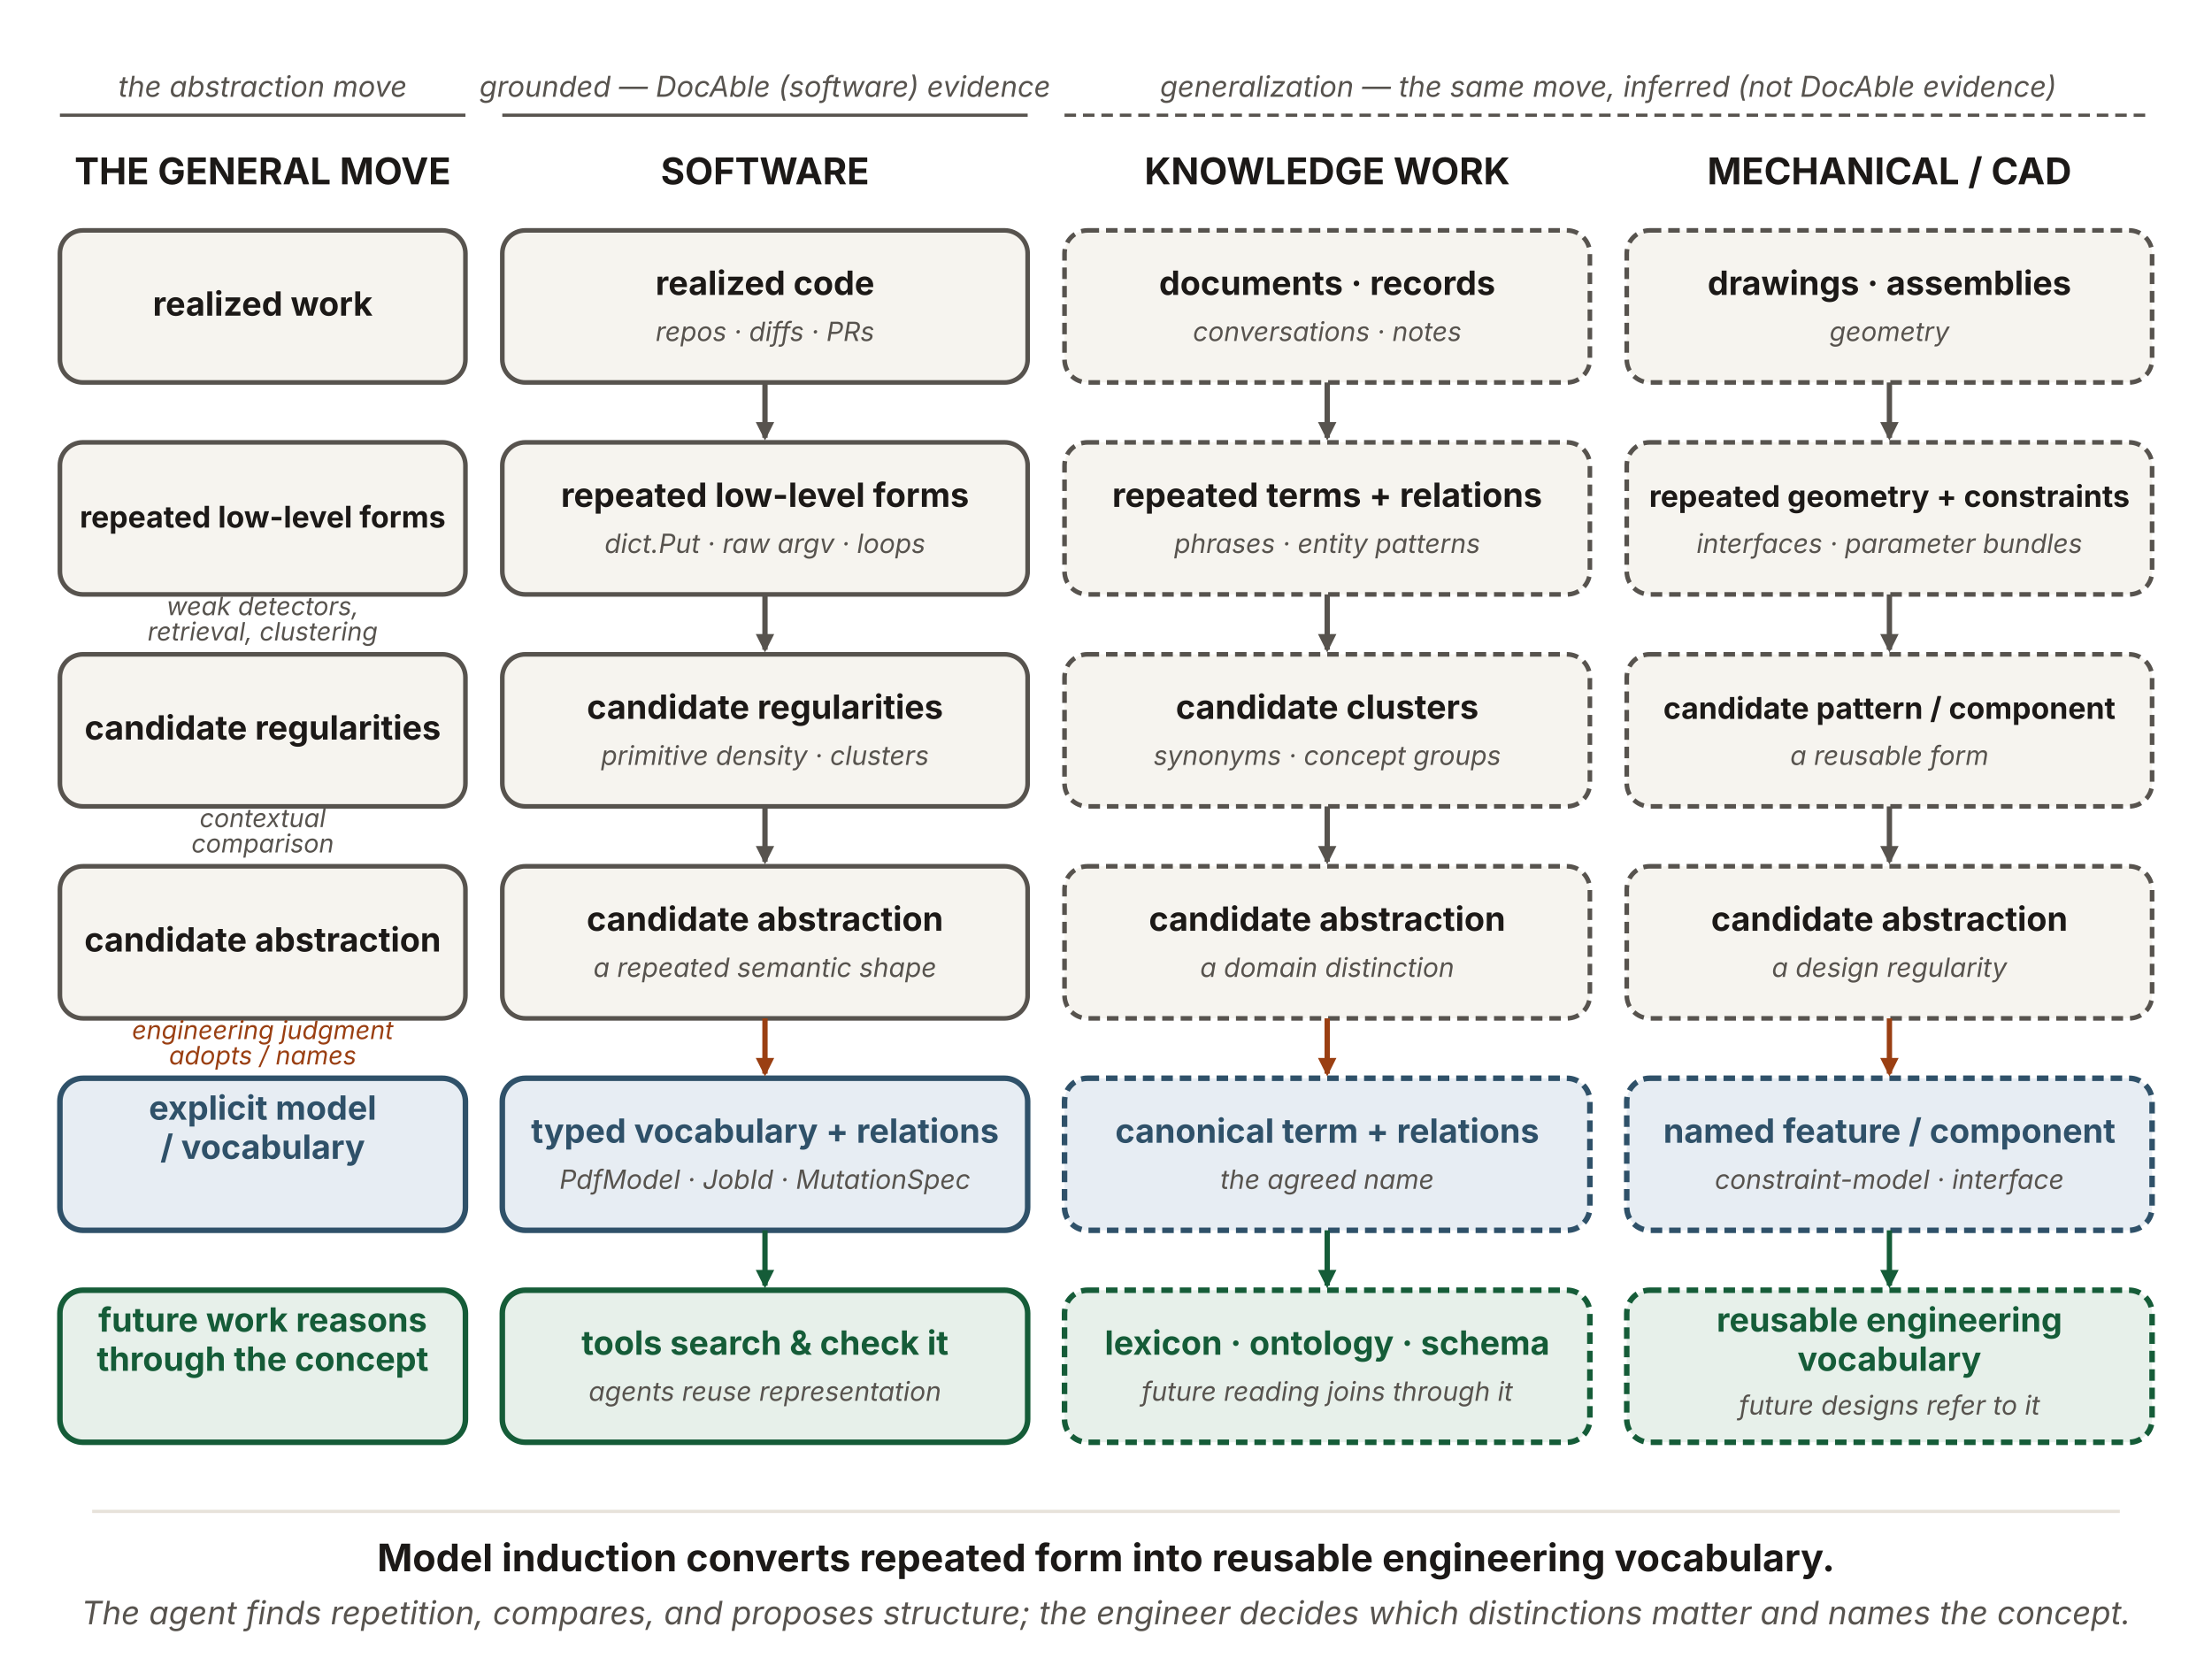
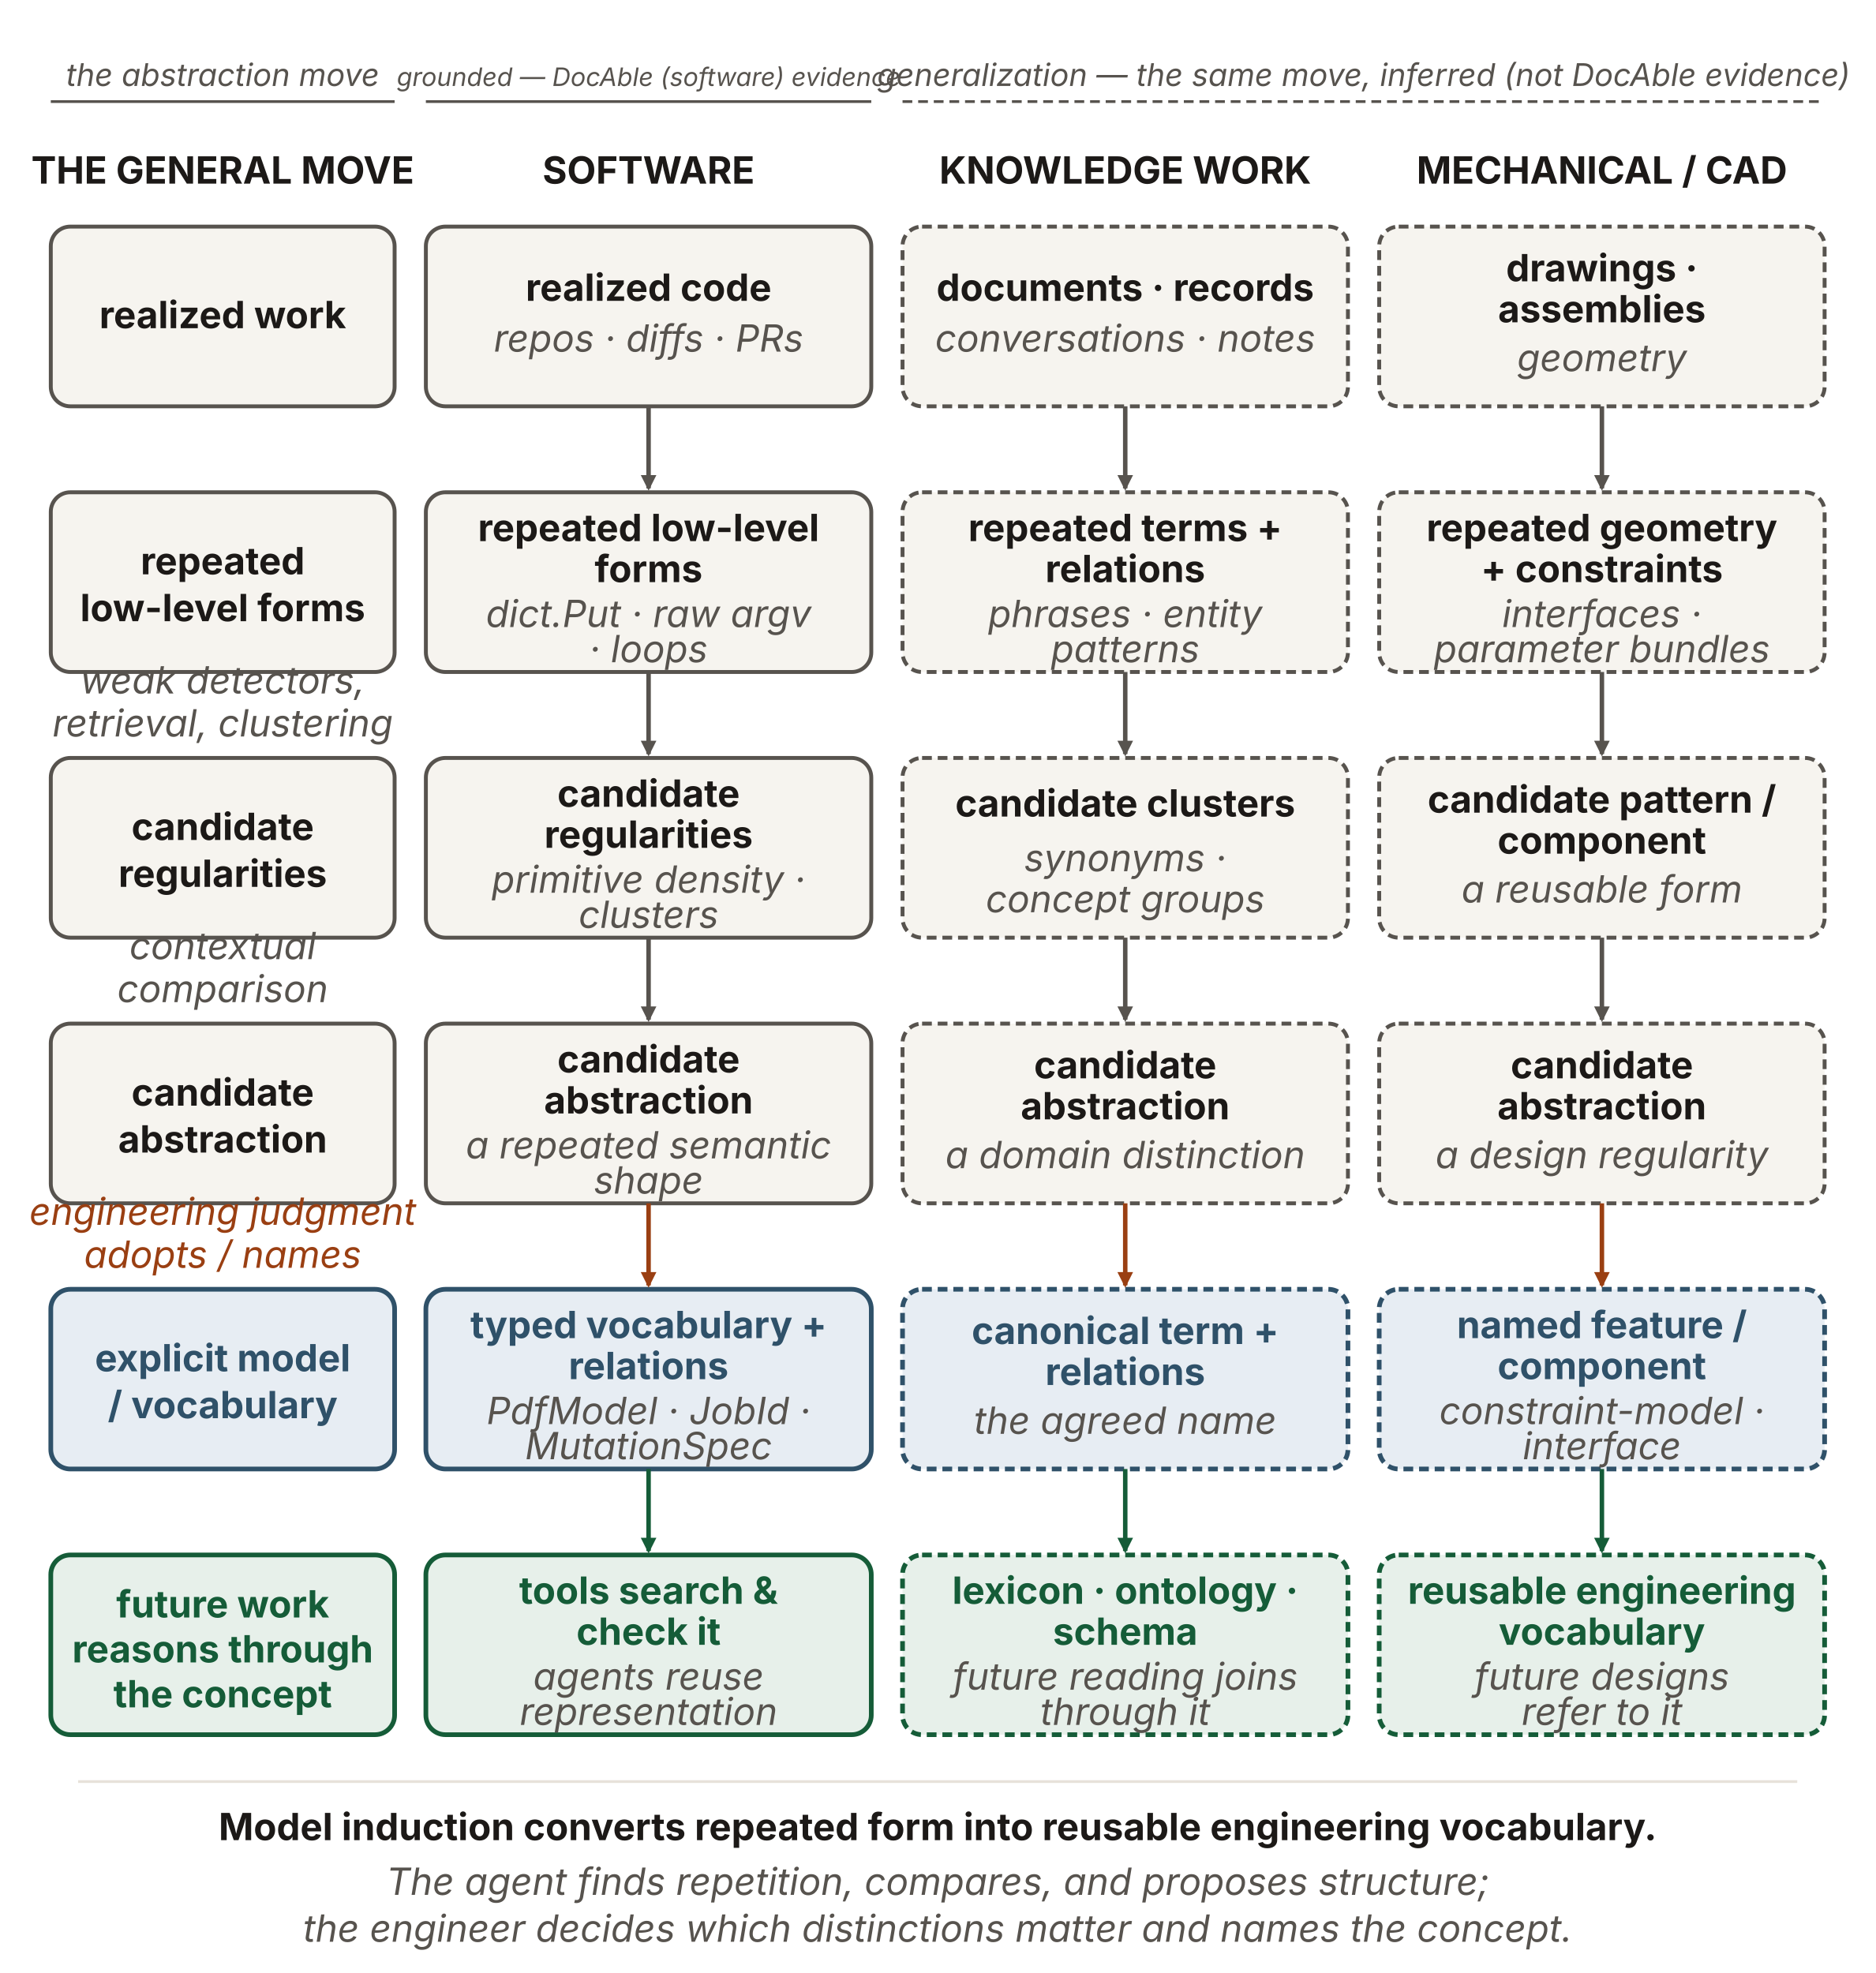
- <svg xmlns="http://www.w3.org/2000/svg" viewBox="0 0 960 726" width="960" height="726" role="img" aria-labelledby="miTitle miDesc" font-family="'Source Sans 3', -apple-system, 'Segoe UI', sans-serif">
+ <svg xmlns="http://www.w3.org/2000/svg" viewBox="0 0 960 1010" width="960" height="1010" role="img" aria-labelledby="miTitle miDesc" font-family="'Source Sans 3', -apple-system, 'Segoe UI', sans-serif">
  <defs>
    <marker id="g-k" viewBox="0 0 10 10" refX="8.5" refY="5" markerWidth="8" markerHeight="8" orient="auto" markerUnits="userSpaceOnUse">
      <path d="M0 0 L10 5 L0 10 z" fill="#57534e" />
    </marker>
    <marker id="g-r" viewBox="0 0 10 10" refX="8.5" refY="5" markerWidth="8" markerHeight="8" orient="auto" markerUnits="userSpaceOnUse">
      <path d="M0 0 L10 5 L0 10 z" fill="#9a3f12" />
    </marker>
    <marker id="g-g" viewBox="0 0 10 10" refX="8.5" refY="5" markerWidth="8" markerHeight="8" orient="auto" markerUnits="userSpaceOnUse">
      <path d="M0 0 L10 5 L0 10 z" fill="#155c38" />
    </marker>
  </defs>
-   <text x="332" y="42" text-anchor="middle" font-size="12.5" font-style="italic" fill="#57534e">grounded — DocAble (software) evidence</text>
-   <line x1="218" y1="50" x2="446" y2="50" stroke="#57534e" stroke-width="1.4" />
-   <text x="698" y="42" text-anchor="middle" font-size="12.5" font-style="italic" fill="#57534e">generalization — the same move, inferred (not DocAble evidence)</text>
-   <line x1="462" y1="50" x2="934" y2="50" stroke="#57534e" stroke-width="1.4" stroke-dasharray="5 3" />
-   <text x="114" y="42" text-anchor="middle" font-size="12.5" font-style="italic" fill="#57534e">the abstraction move</text>
-   <line x1="26" y1="50" x2="202" y2="50" stroke="#57534e" stroke-width="1.4" />
-   <text x="114" y="80" text-anchor="middle" font-size="16" font-weight="700" fill="#1c1917">THE GENERAL MOVE</text>
-   <text x="332" y="80" text-anchor="middle" font-size="16" font-weight="700" fill="#1c1917">SOFTWARE</text>
-   <text x="576" y="80" text-anchor="middle" font-size="16" font-weight="700" fill="#1c1917">KNOWLEDGE WORK</text>
-   <text x="820" y="80" text-anchor="middle" font-size="16" font-weight="700" fill="#1c1917">MECHANICAL / CAD</text>
-   <rect x="26" y="100" width="176" height="66" rx="10" fill="#f6f4ef" stroke="#57534e" stroke-width="2.0" />
-   <text x="114.0" y="137" text-anchor="middle" font-size="14.5" font-weight="700" fill="#1c1917">realized work</text>
-   <rect x="26" y="192" width="176" height="66" rx="10" fill="#f6f4ef" stroke="#57534e" stroke-width="2.0" />
-   <text x="114.0" y="229" text-anchor="middle" font-size="13" font-weight="700" fill="#1c1917">repeated low-level forms</text>
-   <rect x="26" y="284" width="176" height="66" rx="10" fill="#f6f4ef" stroke="#57534e" stroke-width="2.0" />
-   <text x="114.0" y="321" text-anchor="middle" font-size="14.5" font-weight="700" fill="#1c1917">candidate regularities</text>
-   <rect x="26" y="376" width="176" height="66" rx="10" fill="#f6f4ef" stroke="#57534e" stroke-width="2.0" />
-   <text x="114.0" y="413" text-anchor="middle" font-size="14.5" font-weight="700" fill="#1c1917">candidate abstraction</text>
-   <rect x="26" y="468" width="176" height="66" rx="10" fill="#e7edf3" stroke="#2f5169" stroke-width="2.4" />
-   <text x="114.0" y="486" text-anchor="middle" font-size="14.5" font-weight="700" fill="#2f5169">explicit model</text>
-   <text x="114.0" y="503" text-anchor="middle" font-size="14.5" font-weight="700" fill="#2f5169">/ vocabulary</text>
-   <rect x="26" y="560" width="176" height="66" rx="10" fill="#e7f0ea" stroke="#155c38" stroke-width="2.4" />
-   <text x="114.0" y="578" text-anchor="middle" font-size="14.5" font-weight="700" fill="#155c38">future work reasons</text>
-   <text x="114.0" y="595" text-anchor="middle" font-size="14.5" font-weight="700" fill="#155c38">through the concept</text>
-   <text x="114" y="267" text-anchor="middle" font-size="11" font-style="italic" fill="#57534e">weak detectors,</text>
-   <text x="114" y="278" text-anchor="middle" font-size="11" font-style="italic" fill="#57534e">retrieval, clustering</text>
-   <text x="114" y="359" text-anchor="middle" font-size="11" font-style="italic" fill="#57534e">contextual</text>
-   <text x="114" y="370" text-anchor="middle" font-size="11" font-style="italic" fill="#57534e">comparison</text>
-   <text x="114" y="451" text-anchor="middle" font-size="11" font-style="italic" fill="#9a3f12">engineering judgment</text>
-   <text x="114" y="462" text-anchor="middle" font-size="11" font-style="italic" fill="#9a3f12">adopts / names</text>
-   <rect id="sw-realized" x="218" y="100" width="228" height="66" rx="10" fill="#f6f4ef" stroke="#57534e" stroke-width="2.0" />
-   <text x="332.0" y="128" text-anchor="middle" font-size="14.5" font-weight="700" fill="#1c1917">realized code</text>
-   <text x="332.0" y="148" text-anchor="middle" font-size="11.5" font-style="italic" fill="#57534e">repos · diffs · PRs</text>
-   <rect id="sw-forms" x="218" y="192" width="228" height="66" rx="10" fill="#f6f4ef" stroke="#57534e" stroke-width="2.0" />
-   <text x="332.0" y="220" text-anchor="middle" font-size="14.5" font-weight="700" fill="#1c1917">repeated low-level forms</text>
-   <text x="332.0" y="240" text-anchor="middle" font-size="11.5" font-style="italic" fill="#57534e">dict.Put · raw argv · loops</text>
-   <rect id="sw-candidate" x="218" y="284" width="228" height="66" rx="10" fill="#f6f4ef" stroke="#57534e" stroke-width="2.0" />
-   <text x="332.0" y="312" text-anchor="middle" font-size="14.5" font-weight="700" fill="#1c1917">candidate regularities</text>
-   <text x="332.0" y="332" text-anchor="middle" font-size="11.5" font-style="italic" fill="#57534e">primitive density · clusters</text>
-   <rect id="sw-latent" x="218" y="376" width="228" height="66" rx="10" fill="#f6f4ef" stroke="#57534e" stroke-width="2.0" />
-   <text x="332.0" y="404" text-anchor="middle" font-size="14.5" font-weight="700" fill="#1c1917">candidate abstraction</text>
-   <text x="332.0" y="424" text-anchor="middle" font-size="11.5" font-style="italic" fill="#57534e">a repeated semantic shape</text>
-   <rect id="sw-vocab" x="218" y="468" width="228" height="66" rx="10" fill="#e7edf3" stroke="#2f5169" stroke-width="2.4" />
-   <text x="332.0" y="496" text-anchor="middle" font-size="14.5" font-weight="700" fill="#2f5169">typed vocabulary + relations</text>
-   <text x="332.0" y="516" text-anchor="middle" font-size="11.5" font-style="italic" fill="#57534e">PdfModel · JobId · MutationSpec</text>
-   <rect id="sw-tools" x="218" y="560" width="228" height="66" rx="10" fill="#e7f0ea" stroke="#155c38" stroke-width="2.4" />
-   <text x="332.0" y="588" text-anchor="middle" font-size="14.5" font-weight="700" fill="#155c38">tools search &amp; check it</text>
-   <text x="332.0" y="608" text-anchor="middle" font-size="11.5" font-style="italic" fill="#57534e">agents reuse representation</text>
-   <line x1="332" y1="166" x2="332" y2="190" stroke="#57534e" stroke-width="2.3" marker-end="url(#g-k)" />
-   <line x1="332" y1="258" x2="332" y2="282" stroke="#57534e" stroke-width="2.3" marker-end="url(#g-k)" />
-   <line x1="332" y1="350" x2="332" y2="374" stroke="#57534e" stroke-width="2.3" marker-end="url(#g-k)" />
-   <line x1="332" y1="442" x2="332" y2="466" stroke="#9a3f12" stroke-width="2.3" marker-end="url(#g-r)" />
-   <line x1="332" y1="534" x2="332" y2="558" stroke="#155c38" stroke-width="2.3" marker-end="url(#g-g)" />
-   <rect id="kw-docs" x="462" y="100" width="228" height="66" rx="10" fill="#f6f4ef" stroke="#57534e" stroke-width="2.0" stroke-dasharray="5 3" />
-   <text x="576.0" y="128" text-anchor="middle" font-size="14.5" font-weight="700" fill="#1c1917">documents · records</text>
-   <text x="576.0" y="148" text-anchor="middle" font-size="11.5" font-style="italic" fill="#57534e">conversations · notes</text>
-   <rect id="kw-terms" x="462" y="192" width="228" height="66" rx="10" fill="#f6f4ef" stroke="#57534e" stroke-width="2.0" stroke-dasharray="5 3" />
-   <text x="576.0" y="220" text-anchor="middle" font-size="14.5" font-weight="700" fill="#1c1917">repeated terms + relations</text>
-   <text x="576.0" y="240" text-anchor="middle" font-size="11.5" font-style="italic" fill="#57534e">phrases · entity patterns</text>
-   <rect id="kw-clusters" x="462" y="284" width="228" height="66" rx="10" fill="#f6f4ef" stroke="#57534e" stroke-width="2.0" stroke-dasharray="5 3" />
-   <text x="576.0" y="312" text-anchor="middle" font-size="14.5" font-weight="700" fill="#1c1917">candidate clusters</text>
-   <text x="576.0" y="332" text-anchor="middle" font-size="11.5" font-style="italic" fill="#57534e">synonyms · concept groups</text>
-   <rect id="kw-latent" x="462" y="376" width="228" height="66" rx="10" fill="#f6f4ef" stroke="#57534e" stroke-width="2.0" stroke-dasharray="5 3" />
-   <text x="576.0" y="404" text-anchor="middle" font-size="14.5" font-weight="700" fill="#1c1917">candidate abstraction</text>
-   <text x="576.0" y="424" text-anchor="middle" font-size="11.5" font-style="italic" fill="#57534e">a domain distinction</text>
-   <rect id="kw-term" x="462" y="468" width="228" height="66" rx="10" fill="#e7edf3" stroke="#2f5169" stroke-width="2.4" stroke-dasharray="5 3" />
-   <text x="576.0" y="496" text-anchor="middle" font-size="14.5" font-weight="700" fill="#2f5169">canonical term + relations</text>
-   <text x="576.0" y="516" text-anchor="middle" font-size="11.5" font-style="italic" fill="#57534e">the agreed name</text>
-   <rect id="kw-lexicon" x="462" y="560" width="228" height="66" rx="10" fill="#e7f0ea" stroke="#155c38" stroke-width="2.4" stroke-dasharray="5 3" />
-   <text x="576.0" y="588" text-anchor="middle" font-size="14.5" font-weight="700" fill="#155c38">lexicon · ontology · schema</text>
-   <text x="576.0" y="608" text-anchor="middle" font-size="11.5" font-style="italic" fill="#57534e">future reading joins through it</text>
-   <line x1="576" y1="166" x2="576" y2="190" stroke="#57534e" stroke-width="2.3" marker-end="url(#g-k)" />
-   <line x1="576" y1="258" x2="576" y2="282" stroke="#57534e" stroke-width="2.3" marker-end="url(#g-k)" />
-   <line x1="576" y1="350" x2="576" y2="374" stroke="#57534e" stroke-width="2.3" marker-end="url(#g-k)" />
-   <line x1="576" y1="442" x2="576" y2="466" stroke="#9a3f12" stroke-width="2.3" marker-end="url(#g-r)" />
-   <line x1="576" y1="534" x2="576" y2="558" stroke="#155c38" stroke-width="2.3" marker-end="url(#g-g)" />
-   <rect id="cad-drawings" x="706" y="100" width="228" height="66" rx="10" fill="#f6f4ef" stroke="#57534e" stroke-width="2.0" stroke-dasharray="5 3" />
-   <text x="820.0" y="128" text-anchor="middle" font-size="14.5" font-weight="700" fill="#1c1917">drawings · assemblies</text>
-   <text x="820.0" y="148" text-anchor="middle" font-size="11.5" font-style="italic" fill="#57534e">geometry</text>
-   <rect id="cad-geom" x="706" y="192" width="228" height="66" rx="10" fill="#f6f4ef" stroke="#57534e" stroke-width="2.0" stroke-dasharray="5 3" />
-   <text x="820.0" y="220" text-anchor="middle" font-size="13" font-weight="700" fill="#1c1917">repeated geometry + constraints</text>
-   <text x="820.0" y="240" text-anchor="middle" font-size="11.5" font-style="italic" fill="#57534e">interfaces · parameter bundles</text>
-   <rect id="cad-pattern" x="706" y="284" width="228" height="66" rx="10" fill="#f6f4ef" stroke="#57534e" stroke-width="2.0" stroke-dasharray="5 3" />
-   <text x="820.0" y="312" text-anchor="middle" font-size="13" font-weight="700" fill="#1c1917">candidate pattern / component</text>
-   <text x="820.0" y="332" text-anchor="middle" font-size="11.5" font-style="italic" fill="#57534e">a reusable form</text>
-   <rect id="cad-latent" x="706" y="376" width="228" height="66" rx="10" fill="#f6f4ef" stroke="#57534e" stroke-width="2.0" stroke-dasharray="5 3" />
-   <text x="820.0" y="404" text-anchor="middle" font-size="14.5" font-weight="700" fill="#1c1917">candidate abstraction</text>
-   <text x="820.0" y="424" text-anchor="middle" font-size="11.5" font-style="italic" fill="#57534e">a design regularity</text>
-   <rect id="cad-feature" x="706" y="468" width="228" height="66" rx="10" fill="#e7edf3" stroke="#2f5169" stroke-width="2.4" stroke-dasharray="5 3" />
-   <text x="820.0" y="496" text-anchor="middle" font-size="14.5" font-weight="700" fill="#2f5169">named feature / component</text>
-   <text x="820.0" y="516" text-anchor="middle" font-size="11.5" font-style="italic" fill="#57534e">constraint-model · interface</text>
-   <rect id="cad-vocab" x="706" y="560" width="228" height="66" rx="10" fill="#e7f0ea" stroke="#155c38" stroke-width="2.4" stroke-dasharray="5 3" />
-   <text x="820.0" y="578" text-anchor="middle" font-size="14.5" font-weight="700" fill="#155c38">reusable engineering</text>
-   <text x="820.0" y="595" text-anchor="middle" font-size="14.5" font-weight="700" fill="#155c38">vocabulary</text>
-   <text x="820.0" y="614" text-anchor="middle" font-size="11.5" font-style="italic" fill="#57534e">future designs refer to it</text>
-   <line x1="820" y1="166" x2="820" y2="190" stroke="#57534e" stroke-width="2.3" marker-end="url(#g-k)" />
-   <line x1="820" y1="258" x2="820" y2="282" stroke="#57534e" stroke-width="2.3" marker-end="url(#g-k)" />
-   <line x1="820" y1="350" x2="820" y2="374" stroke="#57534e" stroke-width="2.3" marker-end="url(#g-k)" />
-   <line x1="820" y1="442" x2="820" y2="466" stroke="#9a3f12" stroke-width="2.3" marker-end="url(#g-r)" />
-   <line x1="820" y1="534" x2="820" y2="558" stroke="#155c38" stroke-width="2.3" marker-end="url(#g-g)" />
-   <line x1="40" y1="656" x2="920" y2="656" stroke="#e7e2da" stroke-width="1.4" />
-   <text x="480" y="682" text-anchor="middle" font-size="16.5" font-weight="700" fill="#1c1917">Model induction converts repeated form into reusable engineering vocabulary.</text>
-   <text x="480" y="705" text-anchor="middle" font-size="14" font-style="italic" fill="#57534e">The agent finds repetition, compares, and proposes structure; the engineer decides which distinctions matter and names the concept.</text>
+   <text x="332" y="44" text-anchor="middle" font-size="13" font-style="italic" fill="#57534e">grounded — DocAble (software) evidence</text>
+   <line x1="218" y1="52" x2="446" y2="52" stroke="#57534e" stroke-width="1.4" />
+   <text x="698" y="44" text-anchor="middle" font-size="16" font-style="italic" fill="#57534e">generalization — the same move, inferred (not DocAble evidence)</text>
+   <line x1="462" y1="52" x2="934" y2="52" stroke="#57534e" stroke-width="1.4" stroke-dasharray="5 3" />
+   <text x="114" y="44" text-anchor="middle" font-size="16" font-style="italic" fill="#57534e">the abstraction move</text>
+   <line x1="26" y1="52" x2="202" y2="52" stroke="#57534e" stroke-width="1.4" />
+   <text x="114" y="94" text-anchor="middle" font-size="19.2" font-weight="700" fill="#1c1917">THE GENERAL MOVE</text>
+   <text x="332" y="94" text-anchor="middle" font-size="19.2" font-weight="700" fill="#1c1917">SOFTWARE</text>
+   <text x="576" y="94" text-anchor="middle" font-size="19.2" font-weight="700" fill="#1c1917">KNOWLEDGE WORK</text>
+   <text x="820" y="94" text-anchor="middle" font-size="19.2" font-weight="700" fill="#1c1917">MECHANICAL / CAD</text>
+   <rect x="26" y="116" width="176" height="92" rx="10" fill="#f6f4ef" stroke="#57534e" stroke-width="2.0" />
+   <text x="114" y="168" text-anchor="middle" font-size="19.2" font-weight="700" fill="#1c1917">realized work</text>
+   <rect x="26" y="252" width="176" height="92" rx="10" fill="#f6f4ef" stroke="#57534e" stroke-width="2.0" />
+   <text x="114" y="294" text-anchor="middle" font-size="19.2" font-weight="700" fill="#1c1917">repeated</text>
+   <text x="114" y="318" text-anchor="middle" font-size="19.2" font-weight="700" fill="#1c1917">low-level forms</text>
+   <rect x="26" y="388" width="176" height="92" rx="10" fill="#f6f4ef" stroke="#57534e" stroke-width="2.0" />
+   <text x="114" y="430" text-anchor="middle" font-size="19.2" font-weight="700" fill="#1c1917">candidate</text>
+   <text x="114" y="454" text-anchor="middle" font-size="19.2" font-weight="700" fill="#1c1917">regularities</text>
+   <rect x="26" y="524" width="176" height="92" rx="10" fill="#f6f4ef" stroke="#57534e" stroke-width="2.0" />
+   <text x="114" y="566" text-anchor="middle" font-size="19.2" font-weight="700" fill="#1c1917">candidate</text>
+   <text x="114" y="590" text-anchor="middle" font-size="19.2" font-weight="700" fill="#1c1917">abstraction</text>
+   <rect x="26" y="660" width="176" height="92" rx="10" fill="#e7edf3" stroke="#2f5169" stroke-width="2.4" />
+   <text x="114" y="702" text-anchor="middle" font-size="19.2" font-weight="700" fill="#2f5169">explicit model</text>
+   <text x="114" y="726" text-anchor="middle" font-size="19.2" font-weight="700" fill="#2f5169">/ vocabulary</text>
+   <rect x="26" y="796" width="176" height="92" rx="10" fill="#e7f0ea" stroke="#155c38" stroke-width="2.4" />
+   <text x="114" y="828" text-anchor="middle" font-size="19.2" font-weight="700" fill="#155c38">future work</text>
+   <text x="114" y="851" text-anchor="middle" font-size="19.2" font-weight="700" fill="#155c38">reasons through</text>
+   <text x="114" y="874" text-anchor="middle" font-size="19.2" font-weight="700" fill="#155c38">the concept</text>
+   <text x="114" y="355" text-anchor="middle" font-size="19.2" font-style="italic" fill="#57534e">weak detectors,</text>
+   <text x="114" y="377" text-anchor="middle" font-size="19.2" font-style="italic" fill="#57534e">retrieval, clustering</text>
+   <text x="114" y="491" text-anchor="middle" font-size="19.2" font-style="italic" fill="#57534e">contextual</text>
+   <text x="114" y="513" text-anchor="middle" font-size="19.2" font-style="italic" fill="#57534e">comparison</text>
+   <text x="114" y="627" text-anchor="middle" font-size="19.2" font-style="italic" fill="#9a3f12">engineering judgment</text>
+   <text x="114" y="649" text-anchor="middle" font-size="19.2" font-style="italic" fill="#9a3f12">adopts / names</text>
+   <rect id="sw-realized" x="218" y="116" width="228" height="92" rx="10" fill="#f6f4ef" stroke="#57534e" stroke-width="2.0" />
+   <text x="332" y="154" text-anchor="middle" font-size="19.2" font-weight="700" fill="#1c1917">realized code</text>
+   <text x="332" y="180" text-anchor="middle" font-size="19.2" font-style="italic" fill="#57534e">repos · diffs · PRs</text>
+   <rect id="sw-forms" x="218" y="252" width="228" height="92" rx="10" fill="#f6f4ef" stroke="#57534e" stroke-width="2.0" />
+   <text x="332" y="277" text-anchor="middle" font-size="19.2" font-weight="700" fill="#1c1917">repeated low-level</text>
+   <text x="332" y="298" text-anchor="middle" font-size="19.2" font-weight="700" fill="#1c1917">forms</text>
+   <text x="332" y="321" text-anchor="middle" font-size="19.2" font-style="italic" fill="#57534e">dict.Put · raw argv</text>
+   <text x="332" y="339" text-anchor="middle" font-size="19.2" font-style="italic" fill="#57534e">· loops</text>
+   <rect id="sw-candidate" x="218" y="388" width="228" height="92" rx="10" fill="#f6f4ef" stroke="#57534e" stroke-width="2.0" />
+   <text x="332" y="413" text-anchor="middle" font-size="19.2" font-weight="700" fill="#1c1917">candidate</text>
+   <text x="332" y="434" text-anchor="middle" font-size="19.2" font-weight="700" fill="#1c1917">regularities</text>
+   <text x="332" y="457" text-anchor="middle" font-size="19.2" font-style="italic" fill="#57534e">primitive density ·</text>
+   <text x="332" y="475" text-anchor="middle" font-size="19.2" font-style="italic" fill="#57534e">clusters</text>
+   <rect id="sw-latent" x="218" y="524" width="228" height="92" rx="10" fill="#f6f4ef" stroke="#57534e" stroke-width="2.0" />
+   <text x="332" y="549" text-anchor="middle" font-size="19.2" font-weight="700" fill="#1c1917">candidate</text>
+   <text x="332" y="570" text-anchor="middle" font-size="19.2" font-weight="700" fill="#1c1917">abstraction</text>
+   <text x="332" y="593" text-anchor="middle" font-size="19.2" font-style="italic" fill="#57534e">a repeated semantic</text>
+   <text x="332" y="611" text-anchor="middle" font-size="19.2" font-style="italic" fill="#57534e">shape</text>
+   <rect id="sw-vocab" x="218" y="660" width="228" height="92" rx="10" fill="#e7edf3" stroke="#2f5169" stroke-width="2.4" />
+   <text x="332" y="685" text-anchor="middle" font-size="19.2" font-weight="700" fill="#2f5169">typed vocabulary +</text>
+   <text x="332" y="706" text-anchor="middle" font-size="19.2" font-weight="700" fill="#2f5169">relations</text>
+   <text x="332" y="729" text-anchor="middle" font-size="19.2" font-style="italic" fill="#57534e">PdfModel · JobId ·</text>
+   <text x="332" y="747" text-anchor="middle" font-size="19.2" font-style="italic" fill="#57534e">MutationSpec</text>
+   <rect id="sw-tools" x="218" y="796" width="228" height="92" rx="10" fill="#e7f0ea" stroke="#155c38" stroke-width="2.4" />
+   <text x="332" y="821" text-anchor="middle" font-size="19.2" font-weight="700" fill="#155c38">tools search &amp;</text>
+   <text x="332" y="842" text-anchor="middle" font-size="19.2" font-weight="700" fill="#155c38">check it</text>
+   <text x="332" y="865" text-anchor="middle" font-size="19.2" font-style="italic" fill="#57534e">agents reuse</text>
+   <text x="332" y="883" text-anchor="middle" font-size="19.2" font-style="italic" fill="#57534e">representation</text>
+   <line x1="332" y1="208" x2="332" y2="250" stroke="#57534e" stroke-width="2.3" marker-end="url(#g-k)" />
+   <line x1="332" y1="344" x2="332" y2="386" stroke="#57534e" stroke-width="2.3" marker-end="url(#g-k)" />
+   <line x1="332" y1="480" x2="332" y2="522" stroke="#57534e" stroke-width="2.3" marker-end="url(#g-k)" />
+   <line x1="332" y1="616" x2="332" y2="658" stroke="#9a3f12" stroke-width="2.3" marker-end="url(#g-r)" />
+   <line x1="332" y1="752" x2="332" y2="794" stroke="#155c38" stroke-width="2.3" marker-end="url(#g-g)" />
+   <rect id="kw-docs" x="462" y="116" width="228" height="92" rx="10" fill="#f6f4ef" stroke="#57534e" stroke-width="2.0" stroke-dasharray="5 3" />
+   <text x="576" y="154" text-anchor="middle" font-size="19.2" font-weight="700" fill="#1c1917">documents · records</text>
+   <text x="576" y="180" text-anchor="middle" font-size="19.2" font-style="italic" fill="#57534e">conversations · notes</text>
+   <rect id="kw-terms" x="462" y="252" width="228" height="92" rx="10" fill="#f6f4ef" stroke="#57534e" stroke-width="2.0" stroke-dasharray="5 3" />
+   <text x="576" y="277" text-anchor="middle" font-size="19.2" font-weight="700" fill="#1c1917">repeated terms +</text>
+   <text x="576" y="298" text-anchor="middle" font-size="19.2" font-weight="700" fill="#1c1917">relations</text>
+   <text x="576" y="321" text-anchor="middle" font-size="19.2" font-style="italic" fill="#57534e">phrases · entity</text>
+   <text x="576" y="339" text-anchor="middle" font-size="19.2" font-style="italic" fill="#57534e">patterns</text>
+   <rect id="kw-clusters" x="462" y="388" width="228" height="92" rx="10" fill="#f6f4ef" stroke="#57534e" stroke-width="2.0" stroke-dasharray="5 3" />
+   <text x="576" y="418" text-anchor="middle" font-size="19.2" font-weight="700" fill="#1c1917">candidate clusters</text>
+   <text x="576" y="446" text-anchor="middle" font-size="19.2" font-style="italic" fill="#57534e">synonyms ·</text>
+   <text x="576" y="467" text-anchor="middle" font-size="19.2" font-style="italic" fill="#57534e">concept groups</text>
+   <rect id="kw-latent" x="462" y="524" width="228" height="92" rx="10" fill="#f6f4ef" stroke="#57534e" stroke-width="2.0" stroke-dasharray="5 3" />
+   <text x="576" y="552" text-anchor="middle" font-size="19.2" font-weight="700" fill="#1c1917">candidate</text>
+   <text x="576" y="573" text-anchor="middle" font-size="19.2" font-weight="700" fill="#1c1917">abstraction</text>
+   <text x="576" y="598" text-anchor="middle" font-size="19.2" font-style="italic" fill="#57534e">a domain distinction</text>
+   <rect id="kw-term" x="462" y="660" width="228" height="92" rx="10" fill="#e7edf3" stroke="#2f5169" stroke-width="2.4" stroke-dasharray="5 3" />
+   <text x="576" y="688" text-anchor="middle" font-size="19.2" font-weight="700" fill="#2f5169">canonical term +</text>
+   <text x="576" y="709" text-anchor="middle" font-size="19.2" font-weight="700" fill="#2f5169">relations</text>
+   <text x="576" y="734" text-anchor="middle" font-size="19.2" font-style="italic" fill="#57534e">the agreed name</text>
+   <rect id="kw-lexicon" x="462" y="796" width="228" height="92" rx="10" fill="#e7f0ea" stroke="#155c38" stroke-width="2.4" stroke-dasharray="5 3" />
+   <text x="576" y="821" text-anchor="middle" font-size="19.2" font-weight="700" fill="#155c38">lexicon · ontology ·</text>
+   <text x="576" y="842" text-anchor="middle" font-size="19.2" font-weight="700" fill="#155c38">schema</text>
+   <text x="576" y="865" text-anchor="middle" font-size="19.2" font-style="italic" fill="#57534e">future reading joins</text>
+   <text x="576" y="883" text-anchor="middle" font-size="19.2" font-style="italic" fill="#57534e">through it</text>
+   <line x1="576" y1="208" x2="576" y2="250" stroke="#57534e" stroke-width="2.3" marker-end="url(#g-k)" />
+   <line x1="576" y1="344" x2="576" y2="386" stroke="#57534e" stroke-width="2.3" marker-end="url(#g-k)" />
+   <line x1="576" y1="480" x2="576" y2="522" stroke="#57534e" stroke-width="2.3" marker-end="url(#g-k)" />
+   <line x1="576" y1="616" x2="576" y2="658" stroke="#9a3f12" stroke-width="2.3" marker-end="url(#g-r)" />
+   <line x1="576" y1="752" x2="576" y2="794" stroke="#155c38" stroke-width="2.3" marker-end="url(#g-g)" />
+   <rect id="cad-drawings" x="706" y="116" width="228" height="92" rx="10" fill="#f6f4ef" stroke="#57534e" stroke-width="2.0" stroke-dasharray="5 3" />
+   <text x="820" y="144" text-anchor="middle" font-size="19.2" font-weight="700" fill="#1c1917">drawings ·</text>
+   <text x="820" y="165" text-anchor="middle" font-size="19.2" font-weight="700" fill="#1c1917">assemblies</text>
+   <text x="820" y="190" text-anchor="middle" font-size="19.2" font-style="italic" fill="#57534e">geometry</text>
+   <rect id="cad-geom" x="706" y="252" width="228" height="92" rx="10" fill="#f6f4ef" stroke="#57534e" stroke-width="2.0" stroke-dasharray="5 3" />
+   <text x="820" y="277" text-anchor="middle" font-size="19.2" font-weight="700" fill="#1c1917">repeated geometry</text>
+   <text x="820" y="298" text-anchor="middle" font-size="19.2" font-weight="700" fill="#1c1917">+ constraints</text>
+   <text x="820" y="321" text-anchor="middle" font-size="19.2" font-style="italic" fill="#57534e">interfaces ·</text>
+   <text x="820" y="339" text-anchor="middle" font-size="19.2" font-style="italic" fill="#57534e">parameter bundles</text>
+   <rect id="cad-pattern" x="706" y="388" width="228" height="92" rx="10" fill="#f6f4ef" stroke="#57534e" stroke-width="2.0" stroke-dasharray="5 3" />
+   <text x="820" y="416" text-anchor="middle" font-size="19.2" font-weight="700" fill="#1c1917">candidate pattern /</text>
+   <text x="820" y="437" text-anchor="middle" font-size="19.2" font-weight="700" fill="#1c1917">component</text>
+   <text x="820" y="462" text-anchor="middle" font-size="19.2" font-style="italic" fill="#57534e">a reusable form</text>
+   <rect id="cad-latent" x="706" y="524" width="228" height="92" rx="10" fill="#f6f4ef" stroke="#57534e" stroke-width="2.0" stroke-dasharray="5 3" />
+   <text x="820" y="552" text-anchor="middle" font-size="19.2" font-weight="700" fill="#1c1917">candidate</text>
+   <text x="820" y="573" text-anchor="middle" font-size="19.2" font-weight="700" fill="#1c1917">abstraction</text>
+   <text x="820" y="598" text-anchor="middle" font-size="19.2" font-style="italic" fill="#57534e">a design regularity</text>
+   <rect id="cad-feature" x="706" y="660" width="228" height="92" rx="10" fill="#e7edf3" stroke="#2f5169" stroke-width="2.4" stroke-dasharray="5 3" />
+   <text x="820" y="685" text-anchor="middle" font-size="19.2" font-weight="700" fill="#2f5169">named feature /</text>
+   <text x="820" y="706" text-anchor="middle" font-size="19.2" font-weight="700" fill="#2f5169">component</text>
+   <text x="820" y="729" text-anchor="middle" font-size="19.2" font-style="italic" fill="#57534e">constraint-model ·</text>
+   <text x="820" y="747" text-anchor="middle" font-size="19.2" font-style="italic" fill="#57534e">interface</text>
+   <rect id="cad-vocab" x="706" y="796" width="228" height="92" rx="10" fill="#e7f0ea" stroke="#155c38" stroke-width="2.4" stroke-dasharray="5 3" />
+   <text x="820" y="821" text-anchor="middle" font-size="19.2" font-weight="700" fill="#155c38">reusable engineering</text>
+   <text x="820" y="842" text-anchor="middle" font-size="19.2" font-weight="700" fill="#155c38">vocabulary</text>
+   <text x="820" y="865" text-anchor="middle" font-size="19.2" font-style="italic" fill="#57534e">future designs</text>
+   <text x="820" y="883" text-anchor="middle" font-size="19.2" font-style="italic" fill="#57534e">refer to it</text>
+   <line x1="820" y1="208" x2="820" y2="250" stroke="#57534e" stroke-width="2.3" marker-end="url(#g-k)" />
+   <line x1="820" y1="344" x2="820" y2="386" stroke="#57534e" stroke-width="2.3" marker-end="url(#g-k)" />
+   <line x1="820" y1="480" x2="820" y2="522" stroke="#57534e" stroke-width="2.3" marker-end="url(#g-k)" />
+   <line x1="820" y1="616" x2="820" y2="658" stroke="#9a3f12" stroke-width="2.3" marker-end="url(#g-r)" />
+   <line x1="820" y1="752" x2="820" y2="794" stroke="#155c38" stroke-width="2.3" marker-end="url(#g-g)" />
+   <line x1="40" y1="912" x2="920" y2="912" stroke="#e7e2da" stroke-width="1.4" />
+   <text x="480" y="942" text-anchor="middle" font-size="19.2" font-weight="700" fill="#1c1917">Model induction converts repeated form into reusable engineering vocabulary.</text>
+   <text x="480" y="970" text-anchor="middle" font-size="19.2" font-style="italic" fill="#57534e">The agent finds repetition, compares, and proposes structure;</text>
+   <text x="480" y="994" text-anchor="middle" font-size="19.2" font-style="italic" fill="#57534e">the engineer decides which distinctions matter and names the concept.</text>
</svg>
